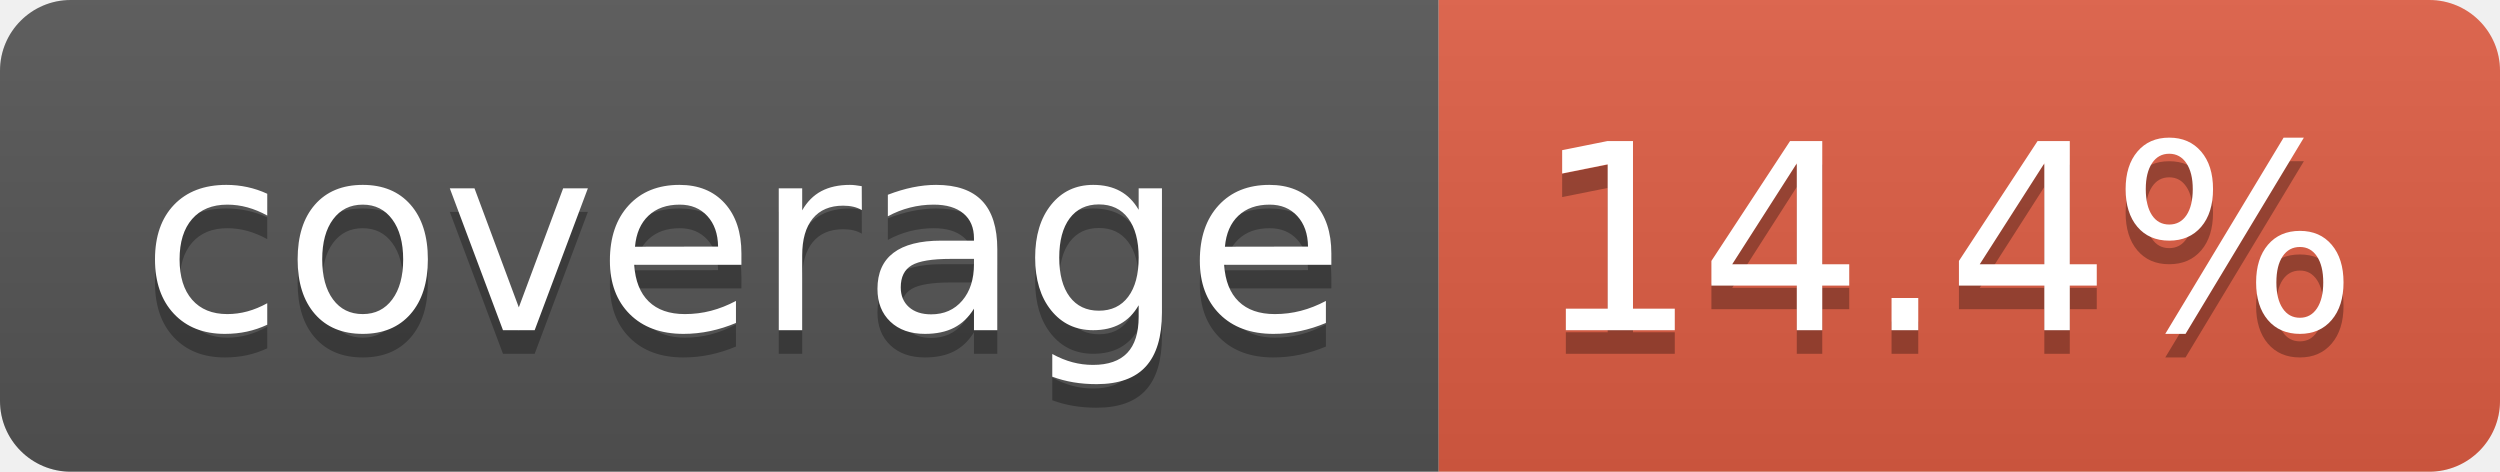
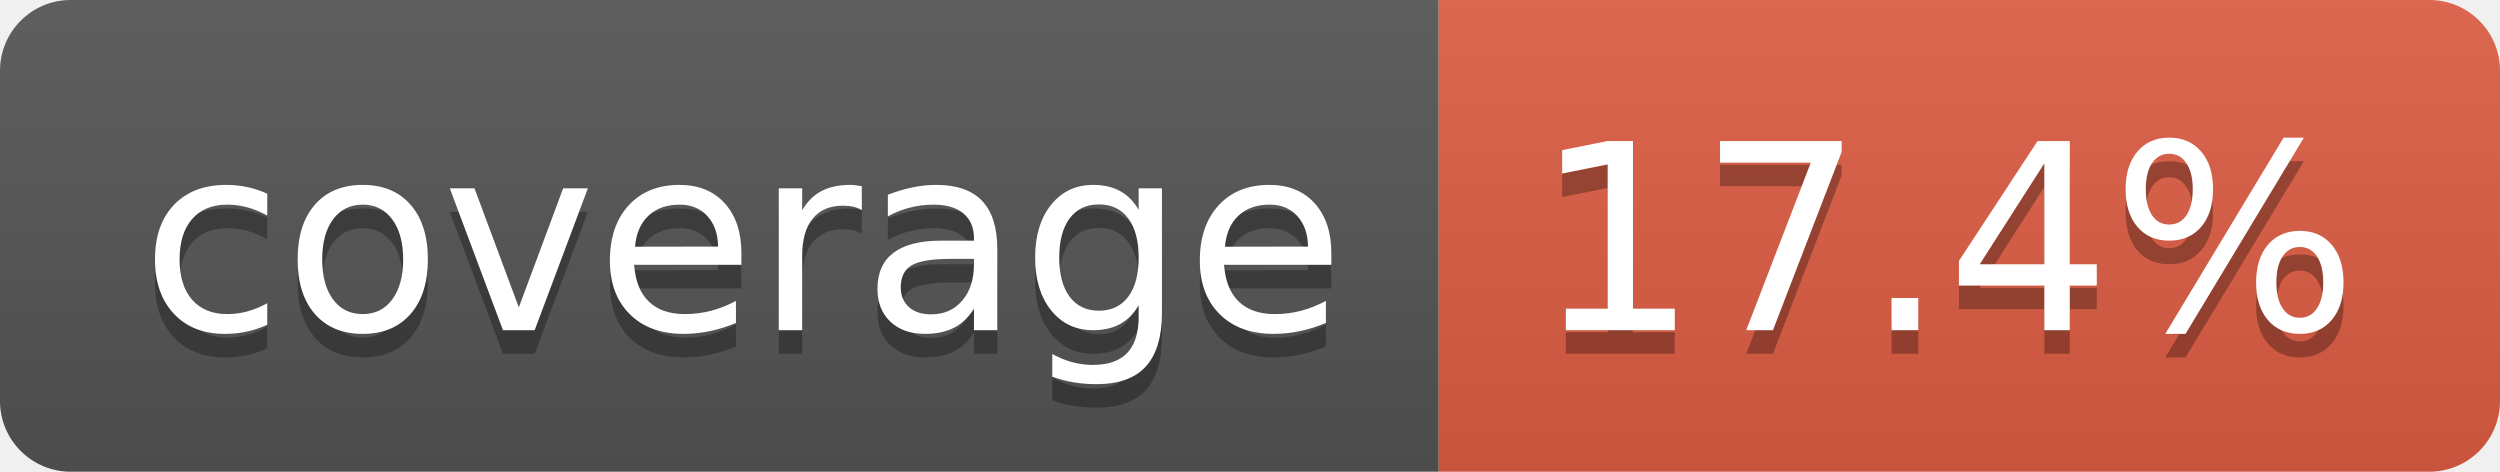
- <svg xmlns="http://www.w3.org/2000/svg" width="106" height="20" role="img" aria-label="coverage: 14.4%">
+ <svg xmlns="http://www.w3.org/2000/svg" width="106" height="20" role="img" aria-label="coverage: 17.4%">
  <linearGradient id="s" x2="0" y2="100%">
    <stop offset="0" stop-color="#bbb" stop-opacity=".1" />
    <stop offset="1" stop-opacity=".1" />
  </linearGradient>
  <clipPath id="r">
    <rect width="106" height="20" rx="3" fill="#fff" />
  </clipPath>
  <g clip-path="url(#r)">
    <rect width="61" height="20" fill="#555" />
    <rect x="61" width="45" height="20" fill="#e05d44" />
    <rect width="106" height="20" fill="url(#s)" />
  </g>
  <g fill="#fff" text-anchor="middle" font-family="Verdana,Geneva,DejaVu Sans,sans-serif" text-rendering="geometricPrecision" font-size="110">
    <text aria-hidden="true" x="315" y="150" fill="#010101" fill-opacity=".3" transform="scale(.1)" textLength="510">coverage</text>
    <text x="315" y="140" transform="scale(.1)" fill="#fff" textLength="510">coverage</text>
-     <text aria-hidden="true" x="825" y="150" fill="#010101" fill-opacity=".3" transform="scale(.1)" textLength="350">14.4%</text>
-     <text x="825" y="140" transform="scale(.1)" fill="#fff" textLength="350">14.4%</text>
+     <text aria-hidden="true" x="825" y="150" fill="#010101" fill-opacity=".3" transform="scale(.1)" textLength="350">17.4%</text>
+     <text x="825" y="140" transform="scale(.1)" fill="#fff" textLength="350">17.4%</text>
  </g>
</svg>
